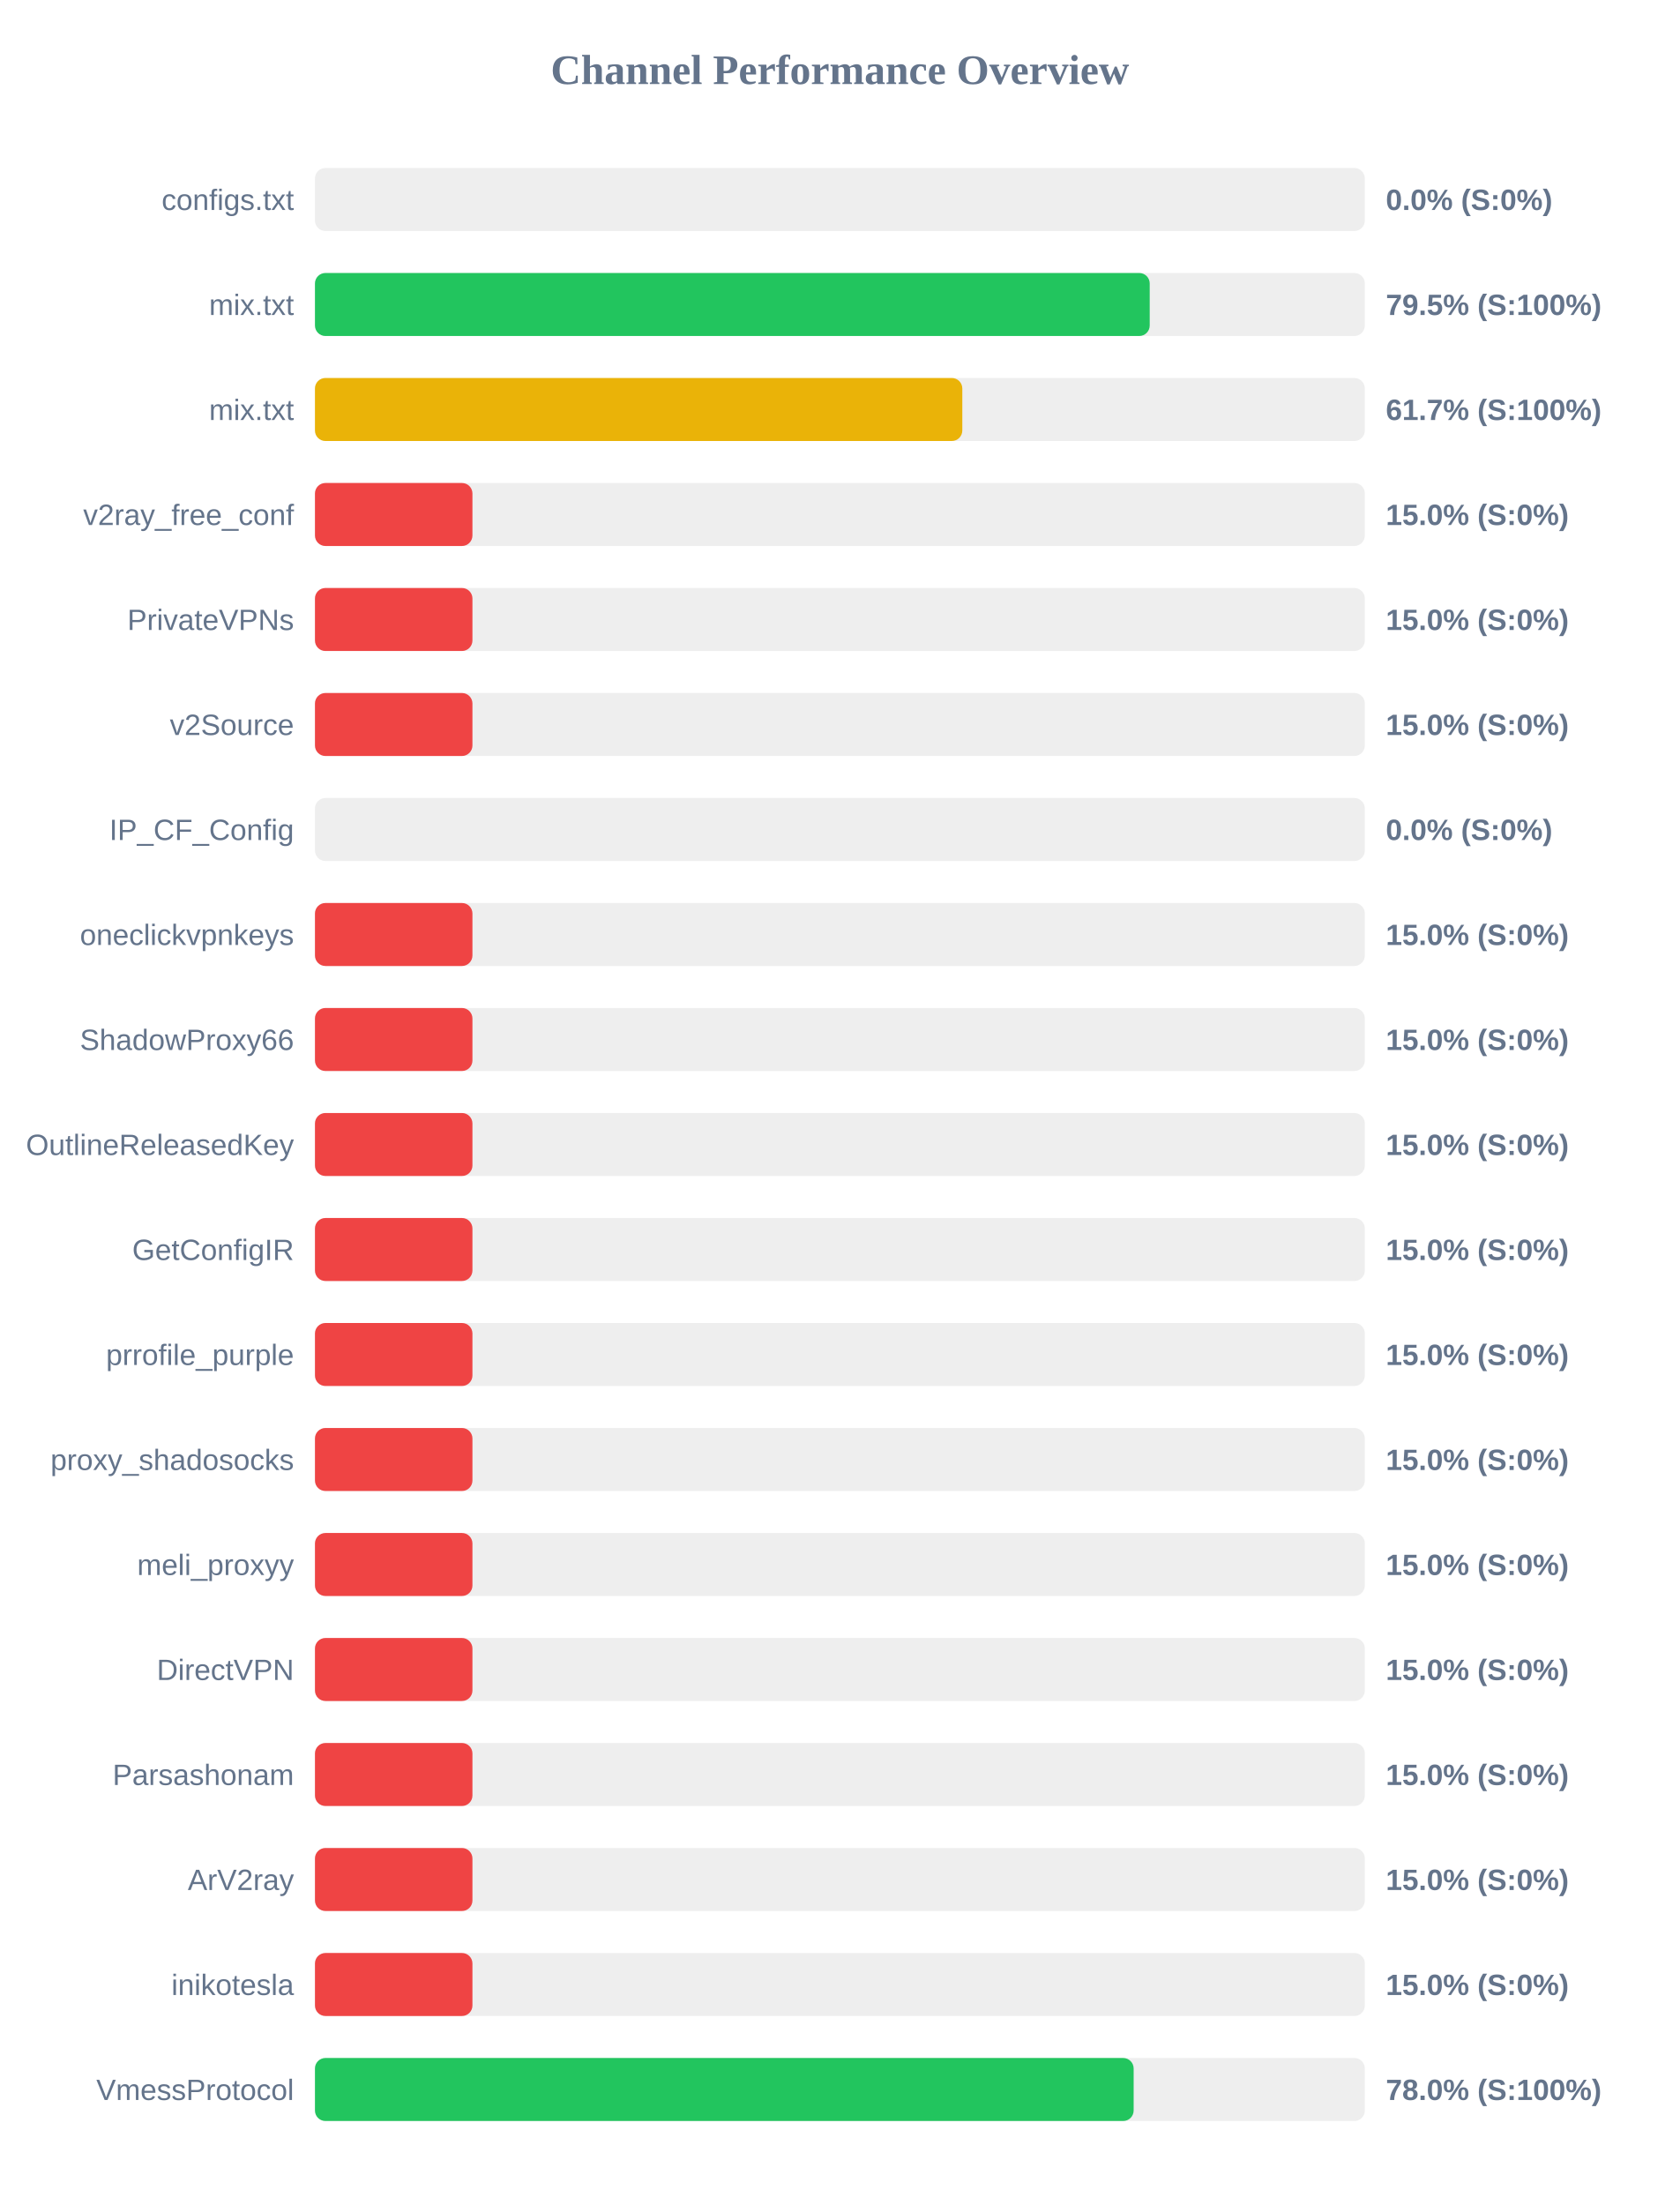
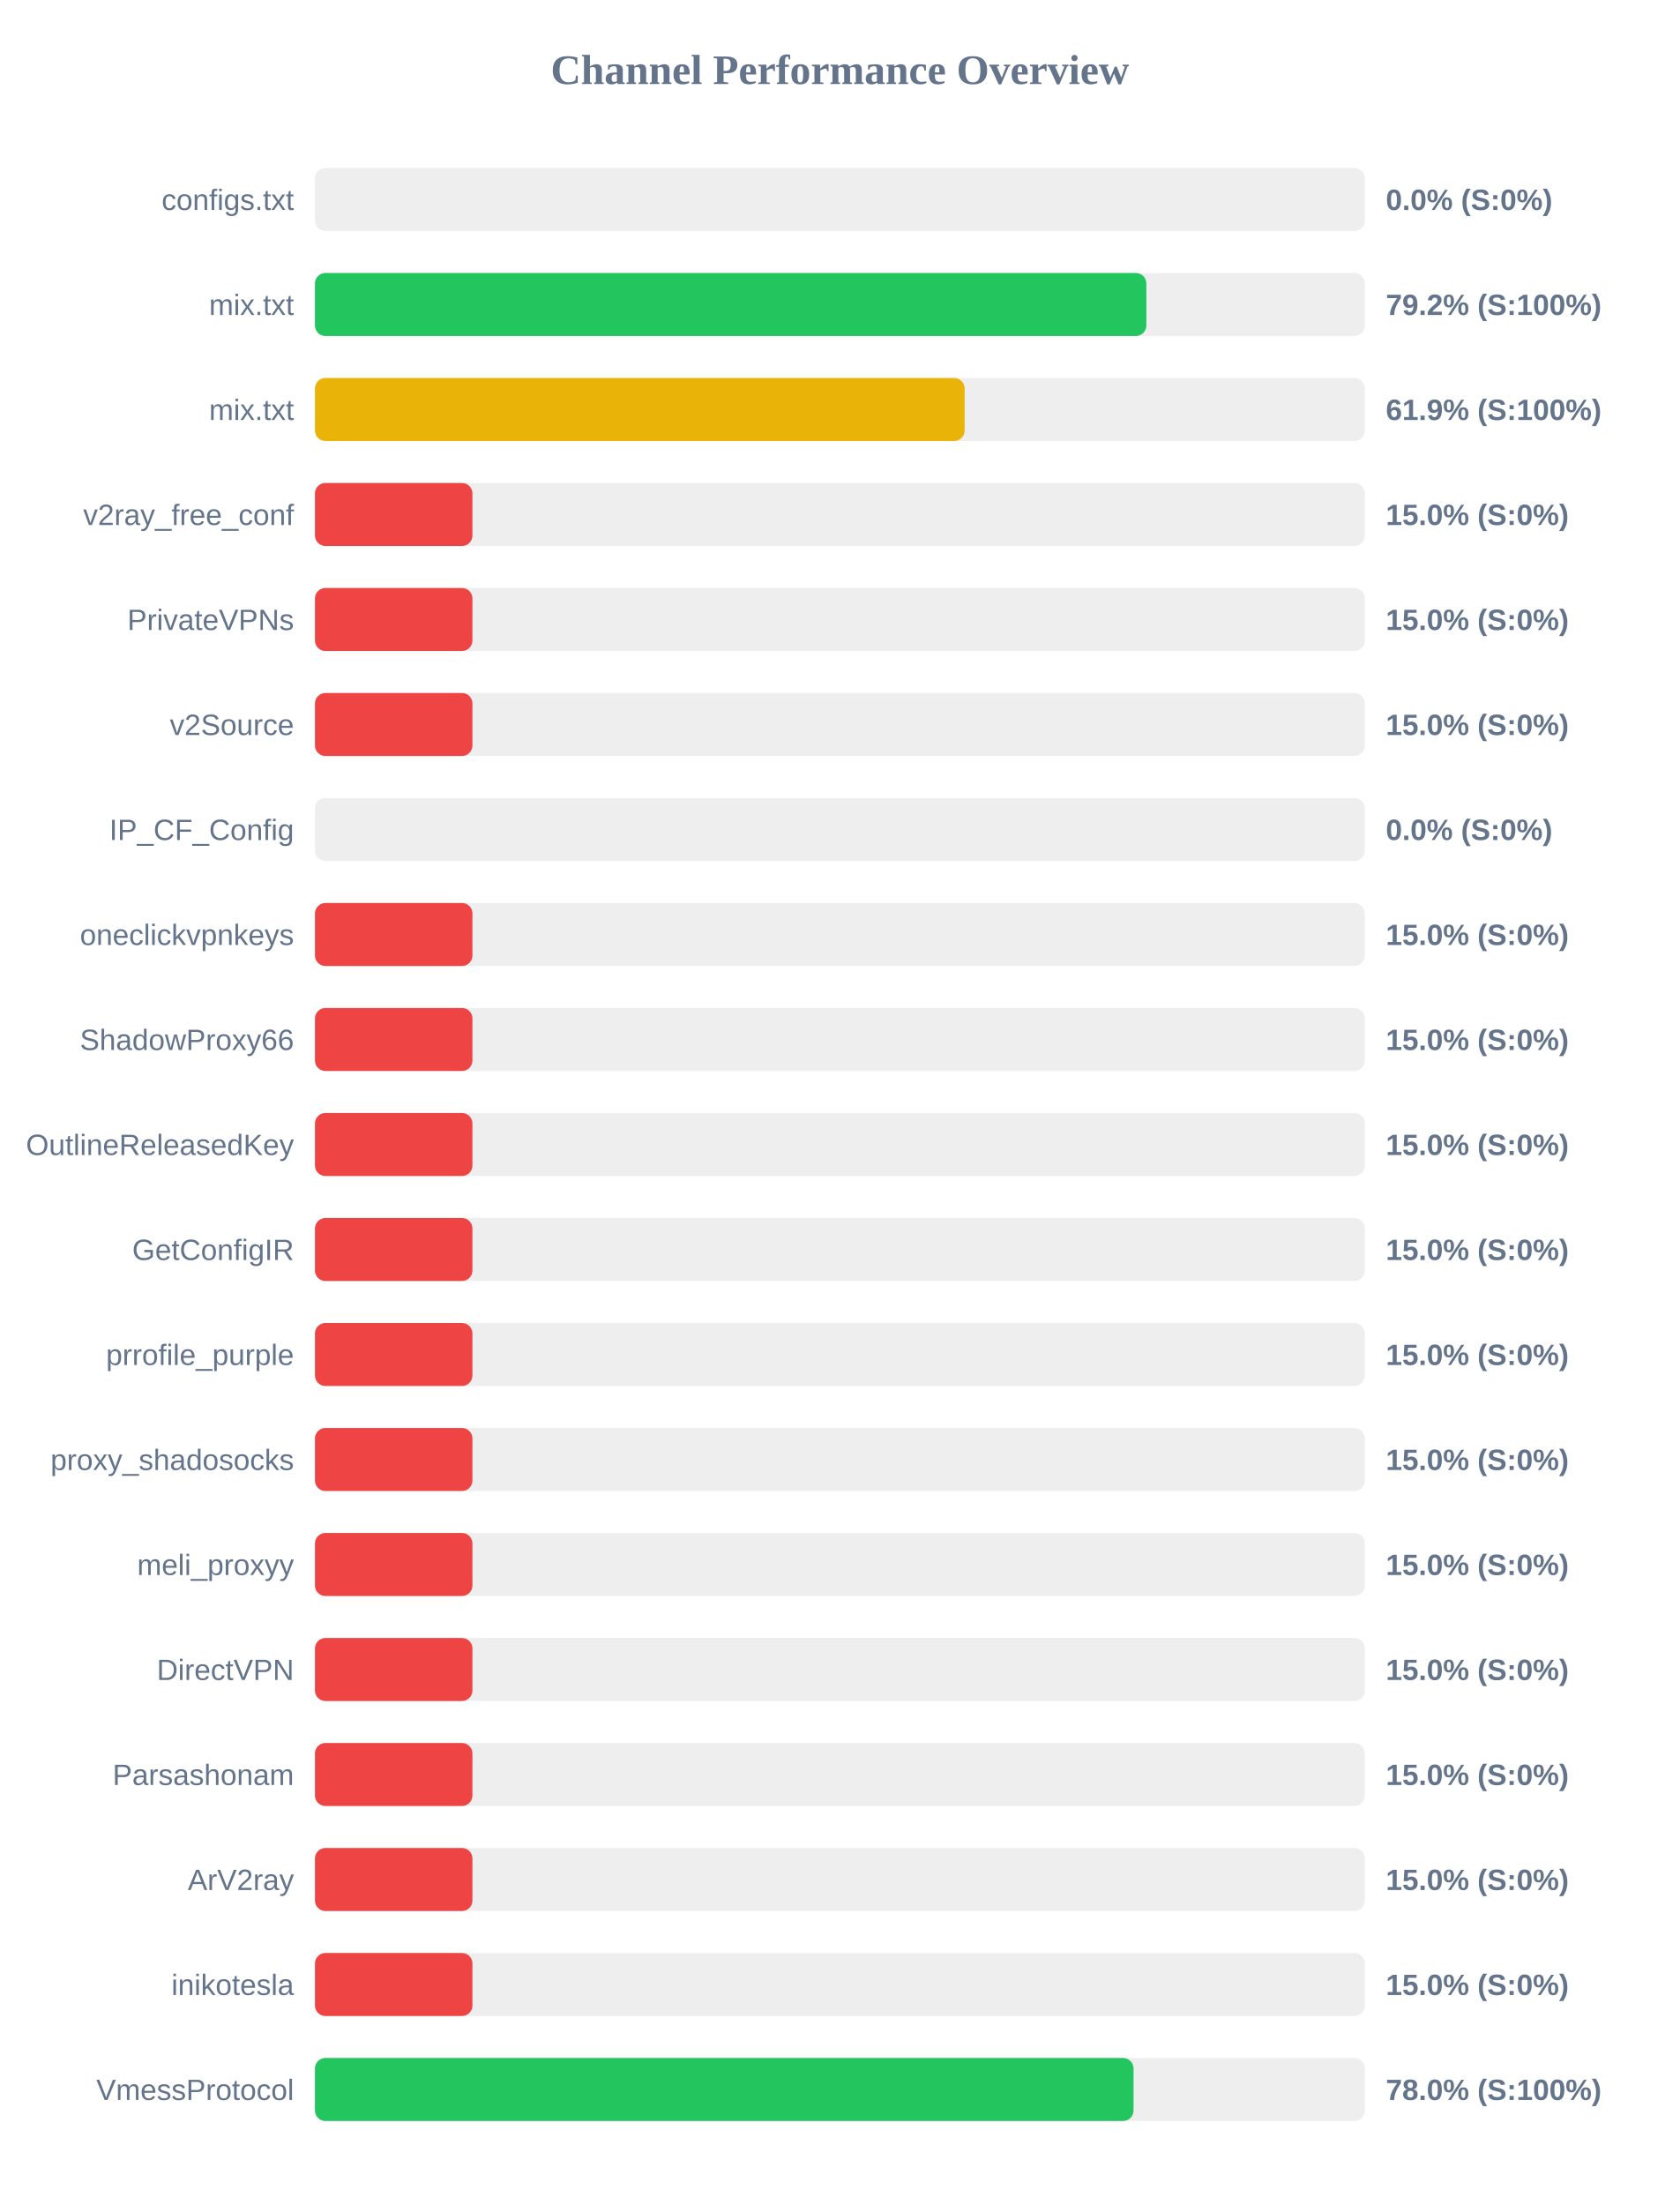
<svg xmlns="http://www.w3.org/2000/svg" width="800" height="1050" version="1.1">
  <style>
        .row { font: 14px Arial; fill: #64748b; }
        .score { font: bold 14px Arial; fill: #64748b; }
    </style>
  <text x="400" y="40" text-anchor="middle" font-size="20px" font-weight="bold" fill="#64748b">Channel Performance Overview</text>
  <rect x="150" y="80" width="500" height="30" fill="#eee" rx="5" />
  <rect x="150" y="80" width="0.0" height="30" fill="#ef4444" rx="5" />
  <text x="140" y="100" text-anchor="end" class="row">configs.txt</text>
  <text x="660" y="100" text-anchor="start" class="score">0.0% (S:0%)</text>
  <rect x="150" y="130" width="500" height="30" fill="#eee" rx="5" />
-   <rect x="150" y="130" width="397.55" height="30" fill="#22c55e" rx="5" />
+   <rect x="150" y="130" width="395.95" height="30" fill="#22c55e" rx="5" />
  <text x="140" y="150" text-anchor="end" class="row">mix.txt</text>
-   <text x="660" y="150" text-anchor="start" class="score">79.5% (S:100%)</text>
+   <text x="660" y="150" text-anchor="start" class="score">79.2% (S:100%)</text>
  <rect x="150" y="180" width="500" height="30" fill="#eee" rx="5" />
-   <rect x="150" y="180" width="308.3" height="30" fill="#eab308" rx="5" />
+   <rect x="150" y="180" width="309.4" height="30" fill="#eab308" rx="5" />
  <text x="140" y="200" text-anchor="end" class="row">mix.txt</text>
-   <text x="660" y="200" text-anchor="start" class="score">61.7% (S:100%)</text>
+   <text x="660" y="200" text-anchor="start" class="score">61.9% (S:100%)</text>
  <rect x="150" y="230" width="500" height="30" fill="#eee" rx="5" />
  <rect x="150" y="230" width="75.0" height="30" fill="#ef4444" rx="5" />
  <text x="140" y="250" text-anchor="end" class="row">v2ray_free_conf</text>
  <text x="660" y="250" text-anchor="start" class="score">15.0% (S:0%)</text>
  <rect x="150" y="280" width="500" height="30" fill="#eee" rx="5" />
  <rect x="150" y="280" width="75.0" height="30" fill="#ef4444" rx="5" />
  <text x="140" y="300" text-anchor="end" class="row">PrivateVPNs</text>
  <text x="660" y="300" text-anchor="start" class="score">15.0% (S:0%)</text>
  <rect x="150" y="330" width="500" height="30" fill="#eee" rx="5" />
  <rect x="150" y="330" width="75.0" height="30" fill="#ef4444" rx="5" />
  <text x="140" y="350" text-anchor="end" class="row">v2Source</text>
  <text x="660" y="350" text-anchor="start" class="score">15.0% (S:0%)</text>
  <rect x="150" y="380" width="500" height="30" fill="#eee" rx="5" />
  <rect x="150" y="380" width="0.0" height="30" fill="#ef4444" rx="5" />
  <text x="140" y="400" text-anchor="end" class="row">IP_CF_Config</text>
  <text x="660" y="400" text-anchor="start" class="score">0.0% (S:0%)</text>
  <rect x="150" y="430" width="500" height="30" fill="#eee" rx="5" />
  <rect x="150" y="430" width="75.0" height="30" fill="#ef4444" rx="5" />
  <text x="140" y="450" text-anchor="end" class="row">oneclickvpnkeys</text>
  <text x="660" y="450" text-anchor="start" class="score">15.0% (S:0%)</text>
  <rect x="150" y="480" width="500" height="30" fill="#eee" rx="5" />
  <rect x="150" y="480" width="75.0" height="30" fill="#ef4444" rx="5" />
  <text x="140" y="500" text-anchor="end" class="row">ShadowProxy66</text>
  <text x="660" y="500" text-anchor="start" class="score">15.0% (S:0%)</text>
  <rect x="150" y="530" width="500" height="30" fill="#eee" rx="5" />
  <rect x="150" y="530" width="75.0" height="30" fill="#ef4444" rx="5" />
  <text x="140" y="550" text-anchor="end" class="row">OutlineReleasedKey</text>
  <text x="660" y="550" text-anchor="start" class="score">15.0% (S:0%)</text>
  <rect x="150" y="580" width="500" height="30" fill="#eee" rx="5" />
  <rect x="150" y="580" width="75.0" height="30" fill="#ef4444" rx="5" />
  <text x="140" y="600" text-anchor="end" class="row">GetConfigIR</text>
  <text x="660" y="600" text-anchor="start" class="score">15.0% (S:0%)</text>
  <rect x="150" y="630" width="500" height="30" fill="#eee" rx="5" />
  <rect x="150" y="630" width="75.0" height="30" fill="#ef4444" rx="5" />
  <text x="140" y="650" text-anchor="end" class="row">prrofile_purple</text>
  <text x="660" y="650" text-anchor="start" class="score">15.0% (S:0%)</text>
  <rect x="150" y="680" width="500" height="30" fill="#eee" rx="5" />
  <rect x="150" y="680" width="75.0" height="30" fill="#ef4444" rx="5" />
  <text x="140" y="700" text-anchor="end" class="row">proxy_shadosocks</text>
  <text x="660" y="700" text-anchor="start" class="score">15.0% (S:0%)</text>
  <rect x="150" y="730" width="500" height="30" fill="#eee" rx="5" />
  <rect x="150" y="730" width="75.0" height="30" fill="#ef4444" rx="5" />
  <text x="140" y="750" text-anchor="end" class="row">meli_proxyy</text>
  <text x="660" y="750" text-anchor="start" class="score">15.0% (S:0%)</text>
  <rect x="150" y="780" width="500" height="30" fill="#eee" rx="5" />
  <rect x="150" y="780" width="75.0" height="30" fill="#ef4444" rx="5" />
  <text x="140" y="800" text-anchor="end" class="row">DirectVPN</text>
  <text x="660" y="800" text-anchor="start" class="score">15.0% (S:0%)</text>
  <rect x="150" y="830" width="500" height="30" fill="#eee" rx="5" />
  <rect x="150" y="830" width="75.0" height="30" fill="#ef4444" rx="5" />
  <text x="140" y="850" text-anchor="end" class="row">Parsashonam</text>
  <text x="660" y="850" text-anchor="start" class="score">15.0% (S:0%)</text>
  <rect x="150" y="880" width="500" height="30" fill="#eee" rx="5" />
  <rect x="150" y="880" width="75.0" height="30" fill="#ef4444" rx="5" />
  <text x="140" y="900" text-anchor="end" class="row">ArV2ray</text>
  <text x="660" y="900" text-anchor="start" class="score">15.0% (S:0%)</text>
  <rect x="150" y="930" width="500" height="30" fill="#eee" rx="5" />
  <rect x="150" y="930" width="75.0" height="30" fill="#ef4444" rx="5" />
  <text x="140" y="950" text-anchor="end" class="row">inikotesla</text>
  <text x="660" y="950" text-anchor="start" class="score">15.0% (S:0%)</text>
  <rect x="150" y="980" width="500" height="30" fill="#eee" rx="5" />
-   <rect x="150" y="980" width="389.9" height="30" fill="#22c55e" rx="5" />
+   <rect x="150" y="980" width="389.85" height="30" fill="#22c55e" rx="5" />
  <text x="140" y="1000" text-anchor="end" class="row">VmessProtocol</text>
  <text x="660" y="1000" text-anchor="start" class="score">78.0% (S:100%)</text>
</svg>
